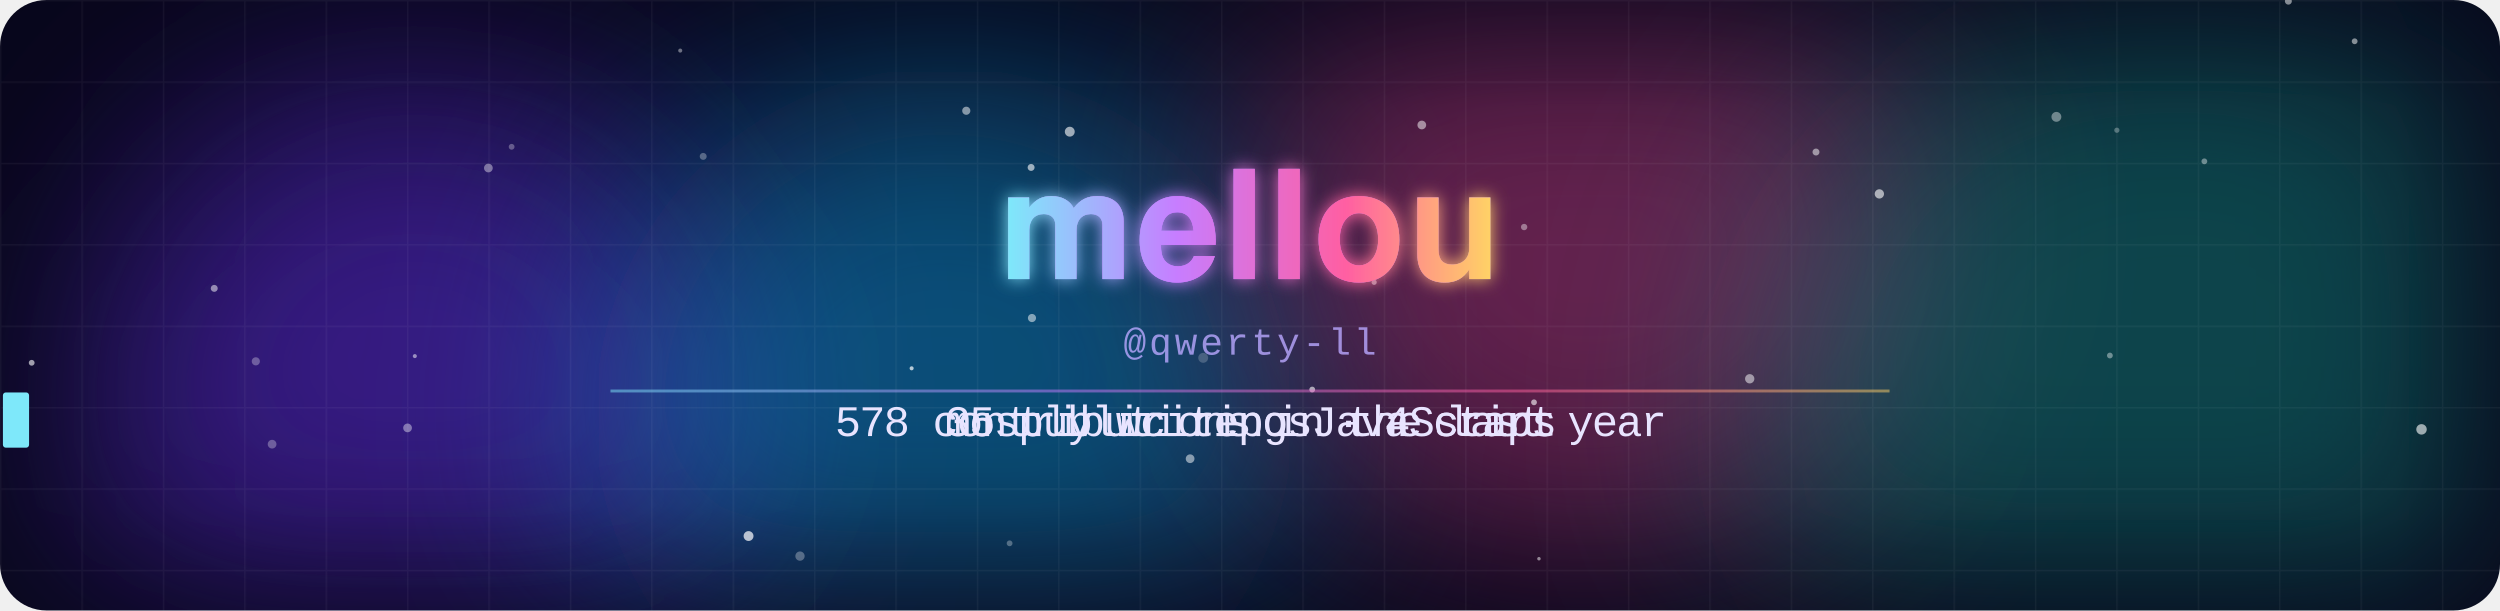
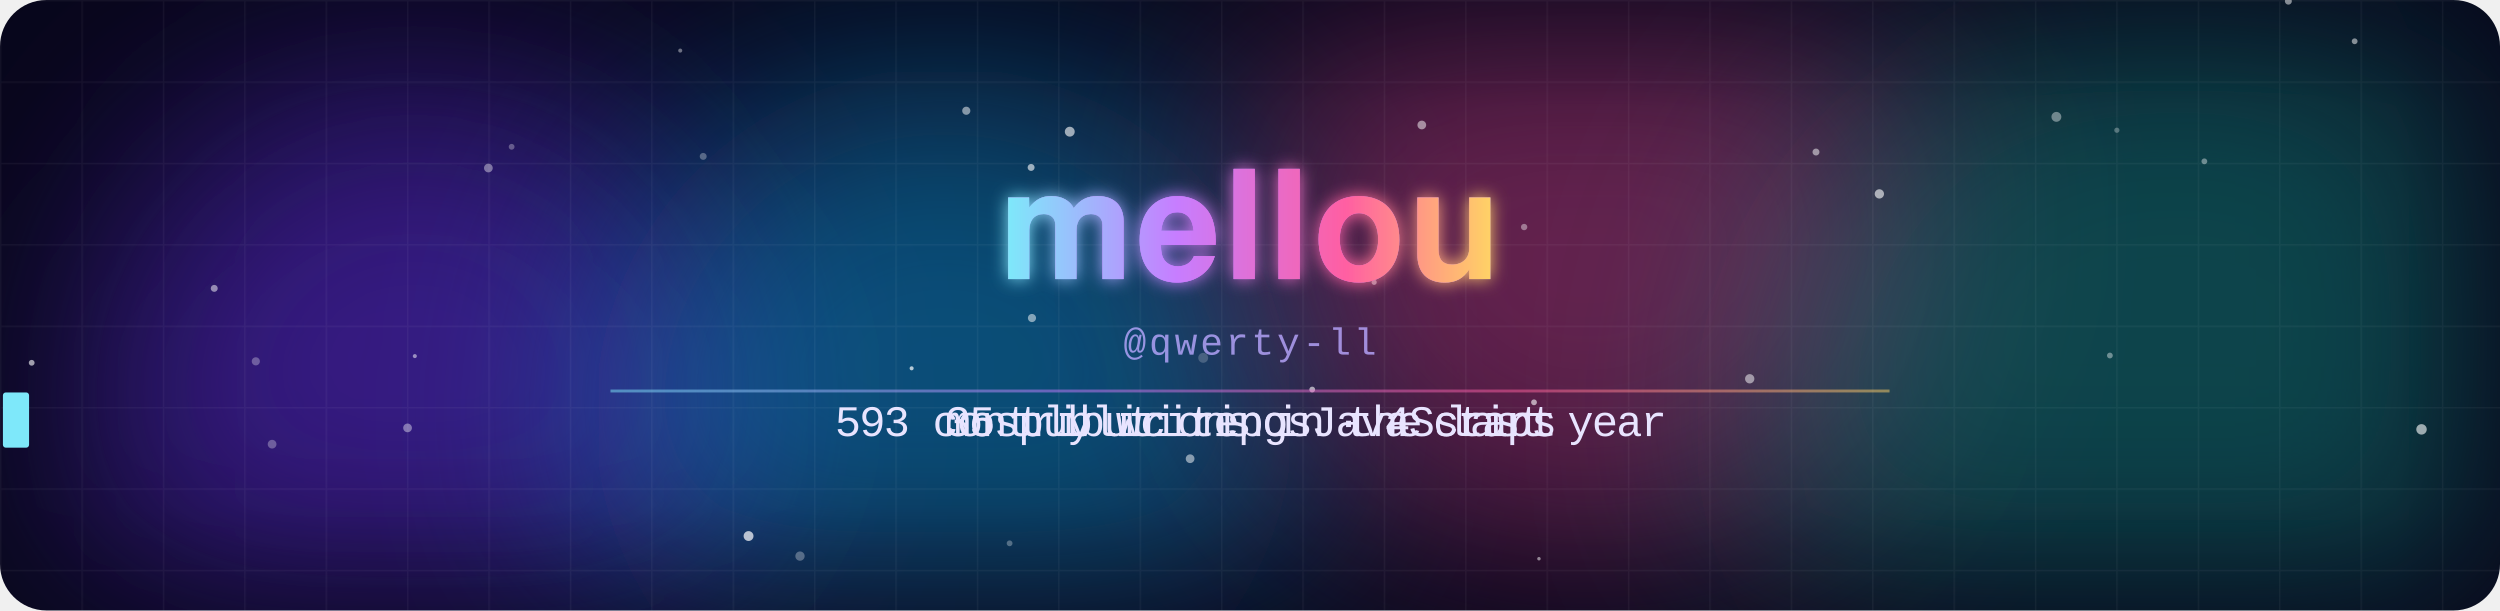
<svg xmlns="http://www.w3.org/2000/svg" width="860" height="210" viewBox="0 0 860 210">
  <defs>
    <clipPath id="frame">
      <rect width="860" height="210" rx="16" />
    </clipPath>
    <filter id="blur" x="-50%" y="-50%" width="200%" height="200%">
      <feGaussianBlur stdDeviation="38" />
    </filter>
    <filter id="glow" x="-20%" y="-40%" width="140%" height="180%">
      <feGaussianBlur stdDeviation="3" result="b" />
      <feMerge>
        <feMergeNode in="b" />
        <feMergeNode in="SourceGraphic" />
      </feMerge>
    </filter>
    <linearGradient id="name" x1="0" y1="0" x2="1" y2="0" gradientUnits="objectBoundingBox" spreadMethod="reflect">
      <stop offset="0" stop-color="#7ee8fa" />
      <stop offset=".35" stop-color="#c77dff" />
      <stop offset=".7" stop-color="#ff5fa2" />
      <stop offset="1" stop-color="#ffd166" />
      <animateTransform attributeName="gradientTransform" type="translate" values="0 0;1 0;0 0" dur="8s" repeatCount="indefinite" />
    </linearGradient>
    <pattern id="grid" width="28" height="28" patternUnits="userSpaceOnUse">
      <path d="M28 0H0V28" fill="none" stroke="#fff" stroke-opacity=".045" />
    </pattern>
  </defs>
  <style>
    .m{animation-duration:14.070s;animation-iteration-count:infinite;animation-timing-function:linear;animation-fill-mode:both}
    .name{font-family:"Segoe UI",-apple-system,BlinkMacSystemFont,Helvetica,Arial,sans-serif;font-weight:800;letter-spacing:1px}
    .handle{font:13px ui-monospace,SFMono-Regular,Menlo,Consolas,"Liberation Mono",monospace;fill:#b9a8ff;opacity:.8;letter-spacing:1px}
    .line{font:15px ui-monospace,SFMono-Regular,Menlo,Consolas,"Liberation Mono",monospace;fill:#e8e4ff}
    @keyframes blob0{0%,100%{transform:translate(0,0)}50%{transform:translate(53.2px,23.8px)}}
@keyframes blob1{0%,100%{transform:translate(0,0)}50%{transform:translate(108.5px,26.3px)}}
@keyframes blob2{0%,100%{transform:translate(0,0)}50%{transform:translate(26.8px,-39.9px)}}
@keyframes blob3{0%,100%{transform:translate(0,0)}50%{transform:translate(-61.7px,25.8px)}}
@keyframes rise{from{transform:translateY(20px);opacity:0}20%{opacity:.8}to{transform:translateY(-60px);opacity:0}}
@keyframes gl1{0%,86%,100%{transform:translate(0,0);opacity:0}87%{transform:translate(-4px,1px);opacity:.8}89%{transform:translate(3px,-1px);opacity:.8}91%{transform:translate(-2px,0);opacity:.6}92%{opacity:0}}
@keyframes gl2{0%,86%,100%{transform:translate(0,0);opacity:0}87%{transform:translate(4px,-1px);opacity:.8}89%{transform:translate(-3px,1px);opacity:.8}91%{transform:translate(2px,0);opacity:.6}92%{opacity:0}}
@keyframes jolt{0%,86%,92%,100%{transform:translate(0,0)}88%{transform:translate(2px,0)}90%{transform:translate(-2px,0)}}
@keyframes t0_0{0%{opacity:0}6.773%{opacity:0}6.787%{opacity:1}38.508%{opacity:1}38.522%{opacity:0}100%{opacity:0}}
@keyframes t0_1{0%{opacity:0}7.164%{opacity:0}7.178%{opacity:1}38.33%{opacity:1}38.344%{opacity:0}100%{opacity:0}}
@keyframes t0_2{0%{opacity:0}7.555%{opacity:0}7.569%{opacity:1}38.152%{opacity:1}38.166%{opacity:0}100%{opacity:0}}
@keyframes t0_4{0%{opacity:0}8.337%{opacity:0}8.351%{opacity:1}37.797%{opacity:1}37.811%{opacity:0}100%{opacity:0}}
@keyframes t0_5{0%{opacity:0}8.728%{opacity:0}8.742%{opacity:1}37.619%{opacity:1}37.633%{opacity:0}100%{opacity:0}}
@keyframes t0_6{0%{opacity:0}9.119%{opacity:0}9.133%{opacity:1}37.441%{opacity:1}37.456%{opacity:0}100%{opacity:0}}
@keyframes t0_7{0%{opacity:0}9.51%{opacity:0}9.524%{opacity:1}37.264%{opacity:1}37.278%{opacity:0}100%{opacity:0}}
@keyframes t0_8{0%{opacity:0}9.9%{opacity:0}9.915%{opacity:1}37.086%{opacity:1}37.1%{opacity:0}100%{opacity:0}}
@keyframes t0_9{0%{opacity:0}10.291%{opacity:0}10.306%{opacity:1}36.908%{opacity:1}36.922%{opacity:0}100%{opacity:0}}
@keyframes t0_10{0%{opacity:0}10.682%{opacity:0}10.697%{opacity:1}36.731%{opacity:1}36.745%{opacity:0}100%{opacity:0}}
@keyframes t0_11{0%{opacity:0}11.073%{opacity:0}11.087%{opacity:1}36.553%{opacity:1}36.567%{opacity:0}100%{opacity:0}}
@keyframes t0_12{0%{opacity:0}11.464%{opacity:0}11.478%{opacity:1}36.375%{opacity:1}36.389%{opacity:0}100%{opacity:0}}
@keyframes t0_13{0%{opacity:0}11.855%{opacity:0}11.869%{opacity:1}36.198%{opacity:1}36.212%{opacity:0}100%{opacity:0}}
@keyframes t0_14{0%{opacity:0}12.246%{opacity:0}12.26%{opacity:1}36.02%{opacity:1}36.034%{opacity:0}100%{opacity:0}}
@keyframes t0_15{0%{opacity:0}12.637%{opacity:0}12.651%{opacity:1}35.842%{opacity:1}35.856%{opacity:0}100%{opacity:0}}
@keyframes t0_16{0%{opacity:0}13.028%{opacity:0}13.042%{opacity:1}35.664%{opacity:1}35.679%{opacity:0}100%{opacity:0}}
@keyframes t0_18{0%{opacity:0}13.809%{opacity:0}13.824%{opacity:1}35.309%{opacity:1}35.323%{opacity:0}100%{opacity:0}}
@keyframes t0_19{0%{opacity:0}14.2%{opacity:0}14.215%{opacity:1}35.132%{opacity:1}35.146%{opacity:0}100%{opacity:0}}
@keyframes t0_21{0%{opacity:0}14.982%{opacity:0}14.996%{opacity:1}34.776%{opacity:1}34.79%{opacity:0}100%{opacity:0}}
@keyframes t0_22{0%{opacity:0}15.373%{opacity:0}15.387%{opacity:1}34.598%{opacity:1}34.613%{opacity:0}100%{opacity:0}}
@keyframes t0_23{0%{opacity:0}15.764%{opacity:0}15.778%{opacity:1}34.421%{opacity:1}34.435%{opacity:0}100%{opacity:0}}
@keyframes t0_25{0%{opacity:0}16.546%{opacity:0}16.56%{opacity:1}34.065%{opacity:1}34.08%{opacity:0}100%{opacity:0}}
@keyframes t0_26{0%{opacity:0}16.937%{opacity:0}16.951%{opacity:1}33.888%{opacity:1}33.902%{opacity:0}100%{opacity:0}}
@keyframes t0_27{0%{opacity:0}17.328%{opacity:0}17.342%{opacity:1}33.71%{opacity:1}33.724%{opacity:0}100%{opacity:0}}
@keyframes t0_28{0%{opacity:0}17.719%{opacity:0}17.733%{opacity:1}33.532%{opacity:1}33.547%{opacity:0}100%{opacity:0}}
@keyframes t0_30{0%{opacity:0}18.5%{opacity:0}18.515%{opacity:1}33.177%{opacity:1}33.191%{opacity:0}100%{opacity:0}}
@keyframes t0_31{0%{opacity:0}18.891%{opacity:0}18.905%{opacity:1}32.999%{opacity:1}33.014%{opacity:0}100%{opacity:0}}
@keyframes t0_32{0%{opacity:0}19.282%{opacity:0}19.296%{opacity:1}32.822%{opacity:1}32.836%{opacity:0}100%{opacity:0}}
@keyframes t0_33{0%{opacity:0}19.673%{opacity:0}19.687%{opacity:1}32.644%{opacity:1}32.658%{opacity:0}100%{opacity:0}}
@keyframes t1_0{0%{opacity:0}41.386%{opacity:0}41.4%{opacity:1}68.003%{opacity:1}68.017%{opacity:0}100%{opacity:0}}
@keyframes t1_1{0%{opacity:0}41.777%{opacity:0}41.791%{opacity:1}67.825%{opacity:1}67.839%{opacity:0}100%{opacity:0}}
@keyframes t1_2{0%{opacity:0}42.168%{opacity:0}42.182%{opacity:1}67.647%{opacity:1}67.662%{opacity:0}100%{opacity:0}}
@keyframes t1_3{0%{opacity:0}42.559%{opacity:0}42.573%{opacity:1}67.47%{opacity:1}67.484%{opacity:0}100%{opacity:0}}
@keyframes t1_4{0%{opacity:0}42.95%{opacity:0}42.964%{opacity:1}67.292%{opacity:1}67.306%{opacity:0}100%{opacity:0}}
@keyframes t1_5{0%{opacity:0}43.34%{opacity:0}43.355%{opacity:1}67.114%{opacity:1}67.129%{opacity:0}100%{opacity:0}}
@keyframes t1_7{0%{opacity:0}44.122%{opacity:0}44.136%{opacity:1}66.759%{opacity:1}66.773%{opacity:0}100%{opacity:0}}
@keyframes t1_8{0%{opacity:0}44.513%{opacity:0}44.527%{opacity:1}66.581%{opacity:1}66.596%{opacity:0}100%{opacity:0}}
@keyframes t1_9{0%{opacity:0}44.904%{opacity:0}44.918%{opacity:1}66.404%{opacity:1}66.418%{opacity:0}100%{opacity:0}}
@keyframes t1_10{0%{opacity:0}45.295%{opacity:0}45.309%{opacity:1}66.226%{opacity:1}66.24%{opacity:0}100%{opacity:0}}
@keyframes t1_11{0%{opacity:0}45.686%{opacity:0}45.7%{opacity:1}66.048%{opacity:1}66.062%{opacity:0}100%{opacity:0}}
@keyframes t1_12{0%{opacity:0}46.077%{opacity:0}46.091%{opacity:1}65.871%{opacity:1}65.885%{opacity:0}100%{opacity:0}}
@keyframes t1_13{0%{opacity:0}46.468%{opacity:0}46.482%{opacity:1}65.693%{opacity:1}65.707%{opacity:0}100%{opacity:0}}
@keyframes t1_15{0%{opacity:0}47.249%{opacity:0}47.264%{opacity:1}65.338%{opacity:1}65.352%{opacity:0}100%{opacity:0}}
@keyframes t1_16{0%{opacity:0}47.64%{opacity:0}47.655%{opacity:1}65.16%{opacity:1}65.174%{opacity:0}100%{opacity:0}}
@keyframes t1_17{0%{opacity:0}48.031%{opacity:0}48.045%{opacity:1}64.982%{opacity:1}64.996%{opacity:0}100%{opacity:0}}
@keyframes t1_18{0%{opacity:0}48.422%{opacity:0}48.436%{opacity:1}64.805%{opacity:1}64.819%{opacity:0}100%{opacity:0}}
@keyframes t1_19{0%{opacity:0}48.813%{opacity:0}48.827%{opacity:1}64.627%{opacity:1}64.641%{opacity:0}100%{opacity:0}}
@keyframes t1_20{0%{opacity:0}49.204%{opacity:0}49.218%{opacity:1}64.449%{opacity:1}64.463%{opacity:0}100%{opacity:0}}
@keyframes t1_21{0%{opacity:0}49.595%{opacity:0}49.609%{opacity:1}64.272%{opacity:1}64.286%{opacity:0}100%{opacity:0}}
@keyframes t1_22{0%{opacity:0}49.986%{opacity:0}50%{opacity:1}64.094%{opacity:1}64.108%{opacity:0}100%{opacity:0}}
@keyframes t1_23{0%{opacity:0}50.377%{opacity:0}50.391%{opacity:1}63.916%{opacity:1}63.93%{opacity:0}100%{opacity:0}}
@keyframes t1_24{0%{opacity:0}50.768%{opacity:0}50.782%{opacity:1}63.739%{opacity:1}63.753%{opacity:0}100%{opacity:0}}
@keyframes t2_0{0%{opacity:0}70.881%{opacity:0}70.895%{opacity:1}97.498%{opacity:1}97.512%{opacity:0}100%{opacity:0}}
@keyframes t2_1{0%{opacity:0}71.272%{opacity:0}71.286%{opacity:1}97.32%{opacity:1}97.335%{opacity:0}100%{opacity:0}}
@keyframes t2_3{0%{opacity:0}72.054%{opacity:0}72.068%{opacity:1}96.965%{opacity:1}96.979%{opacity:0}100%{opacity:0}}
@keyframes t2_4{0%{opacity:0}72.445%{opacity:0}72.459%{opacity:1}96.787%{opacity:1}96.802%{opacity:0}100%{opacity:0}}
@keyframes t2_5{0%{opacity:0}72.836%{opacity:0}72.85%{opacity:1}96.61%{opacity:1}96.624%{opacity:0}100%{opacity:0}}
@keyframes t2_6{0%{opacity:0}73.227%{opacity:0}73.241%{opacity:1}96.432%{opacity:1}96.446%{opacity:0}100%{opacity:0}}
@keyframes t2_7{0%{opacity:0}73.618%{opacity:0}73.632%{opacity:1}96.254%{opacity:1}96.269%{opacity:0}100%{opacity:0}}
@keyframes t2_8{0%{opacity:0}74.008%{opacity:0}74.023%{opacity:1}96.077%{opacity:1}96.091%{opacity:0}100%{opacity:0}}
@keyframes t2_10{0%{opacity:0}74.79%{opacity:0}74.805%{opacity:1}95.721%{opacity:1}95.736%{opacity:0}100%{opacity:0}}
@keyframes t2_11{0%{opacity:0}75.181%{opacity:0}75.195%{opacity:1}95.544%{opacity:1}95.558%{opacity:0}100%{opacity:0}}
@keyframes t2_12{0%{opacity:0}75.572%{opacity:0}75.586%{opacity:1}95.366%{opacity:1}95.38%{opacity:0}100%{opacity:0}}
@keyframes t2_13{0%{opacity:0}75.963%{opacity:0}75.977%{opacity:1}95.188%{opacity:1}95.203%{opacity:0}100%{opacity:0}}
@keyframes t2_14{0%{opacity:0}76.354%{opacity:0}76.368%{opacity:1}95.011%{opacity:1}95.025%{opacity:0}100%{opacity:0}}
@keyframes t2_16{0%{opacity:0}77.136%{opacity:0}77.15%{opacity:1}94.655%{opacity:1}94.669%{opacity:0}100%{opacity:0}}
@keyframes t2_18{0%{opacity:0}77.918%{opacity:0}77.932%{opacity:1}94.3%{opacity:1}94.314%{opacity:0}100%{opacity:0}}
@keyframes t2_20{0%{opacity:0}78.699%{opacity:0}78.714%{opacity:1}93.945%{opacity:1}93.959%{opacity:0}100%{opacity:0}}
@keyframes t2_21{0%{opacity:0}79.09%{opacity:0}79.105%{opacity:1}93.767%{opacity:1}93.781%{opacity:0}100%{opacity:0}}
@keyframes t2_22{0%{opacity:0}79.481%{opacity:0}79.495%{opacity:1}93.589%{opacity:1}93.603%{opacity:0}100%{opacity:0}}
@keyframes t2_23{0%{opacity:0}79.872%{opacity:0}79.886%{opacity:1}93.412%{opacity:1}93.426%{opacity:0}100%{opacity:0}}
@keyframes t2_24{0%{opacity:0}80.263%{opacity:0}80.277%{opacity:1}93.234%{opacity:1}93.248%{opacity:0}100%{opacity:0}}
@keyframes tcur{0%{transform:translateX(287.2px)}6.382%{transform:translateX(287.2px)}6.397%{transform:translateX(287.2px);animation-timing-function:steps(34)}19.687%{transform:translateX(572.8px)}32.466%{transform:translateX(572.8px)}32.48%{transform:translateX(572.8px);animation-timing-function:steps(34)}38.522%{transform:translateX(287.2px)}40.995%{transform:translateX(287.2px)}41.009%{transform:translateX(325px);animation-timing-function:steps(25)}50.782%{transform:translateX(535px)}63.561%{transform:translateX(535px)}63.575%{transform:translateX(535px);animation-timing-function:steps(25)}68.017%{transform:translateX(325px)}70.49%{transform:translateX(325px)}70.505%{transform:translateX(325px);animation-timing-function:steps(25)}80.277%{transform:translateX(535px)}93.056%{transform:translateX(535px)}93.07%{transform:translateX(535px);animation-timing-function:steps(25)}97.512%{transform:translateX(325px)}100%{transform:translateX(325px)}}</style>
  <g clip-path="url(#frame)">
    <rect width="860" height="210" fill="#07061a" />
    <circle cx="142.4" cy="138.2" r="112.1" fill="#5b2bd6" opacity="0.55" filter="url(#blur)" style="animation:blob0 11s ease-in-out infinite" />
    <circle cx="324.8" cy="143.3" r="119.6" fill="#0ea5e9" opacity="0.45" filter="url(#blur)" style="animation:blob1 13.8s ease-in-out infinite" />
    <circle cx="546.4" cy="77.7" r="113.3" fill="#ec4899" opacity="0.4" filter="url(#blur)" style="animation:blob2 11.2s ease-in-out infinite" />
    <circle cx="748.8" cy="144.4" r="147.6" fill="#14b8a6" opacity="0.35" filter="url(#blur)" style="animation:blob3 10.1s ease-in-out infinite" />
    <rect width="860" height="210" fill="url(#grid)" />
    <circle cx="524.3" cy="78.1" r="1.1" fill="#fff" opacity="0.4" style="animation:rise 10.9s linear -0.6s infinite" />
    <circle cx="257.5" cy="184.4" r="1.7" fill="#fff" opacity="0.7" style="animation:rise 13.7s linear -1.1s infinite" />
    <circle cx="451.4" cy="134" r="1" fill="#fff" opacity="0.6" style="animation:rise 7.4s linear -4.6s infinite" />
    <circle cx="527.7" cy="138.4" r="1" fill="#fff" opacity="0.6" style="animation:rise 7.5s linear -3.1s infinite" />
    <circle cx="355" cy="109.4" r="1.4" fill="#fff" opacity="0.5" style="animation:rise 14.1s linear -8s infinite" />
    <circle cx="725.8" cy="122.3" r="1" fill="#fff" opacity="0.4" style="animation:rise 8.4s linear -1.7s infinite" />
    <circle cx="489.1" cy="43" r="1.5" fill="#fff" opacity="0.5" style="animation:rise 11.9s linear -4.3s infinite" />
    <circle cx="646.5" cy="66.7" r="1.6" fill="#fff" opacity="0.6" style="animation:rise 15.7s linear -13.8s infinite" />
    <circle cx="787.2" cy="0.4" r="1.2" fill="#fff" opacity="0.5" style="animation:rise 15.6s linear -2.8s infinite" />
    <circle cx="624.7" cy="52.3" r="1.2" fill="#fff" opacity="0.5" style="animation:rise 14.7s linear -11.4s infinite" />
    <circle cx="833" cy="147.7" r="1.8" fill="#fff" opacity="0.6" style="animation:rise 10.1s linear -6.8s infinite" />
    <circle cx="354.7" cy="57.6" r="1.2" fill="#fff" opacity="0.6" style="animation:rise 12.6s linear -8.7s infinite" />
    <circle cx="73.7" cy="99.2" r="1.2" fill="#fff" opacity="0.5" style="animation:rise 8.8s linear -0.5s infinite" />
    <circle cx="10.9" cy="124.8" r="1" fill="#fff" opacity="0.6" style="animation:rise 8.5s linear -2.9s infinite" />
    <circle cx="275.2" cy="191.3" r="1.6" fill="#fff" opacity="0.3" style="animation:rise 6.1s linear -1.5s infinite" />
    <circle cx="601.9" cy="130.3" r="1.6" fill="#fff" opacity="0.5" style="animation:rise 8.8s linear -3.1s infinite" />
    <circle cx="728.2" cy="44.8" r="0.9" fill="#fff" opacity="0.3" style="animation:rise 15.6s linear -10s infinite" />
    <circle cx="347.3" cy="186.9" r="1" fill="#fff" opacity="0.3" style="animation:rise 13.4s linear -1.6s infinite" />
    <circle cx="93.6" cy="152.8" r="1.5" fill="#fff" opacity="0.3" style="animation:rise 14.4s linear -2.1s infinite" />
    <circle cx="142.7" cy="122.5" r="0.7" fill="#fff" opacity="0.5" style="animation:rise 12.5s linear -8.7s infinite" />
    <circle cx="332.4" cy="38.1" r="1.4" fill="#fff" opacity="0.5" style="animation:rise 6.4s linear -1.2s infinite" />
    <circle cx="88" cy="124.3" r="1.4" fill="#fff" opacity="0.3" style="animation:rise 15.1s linear -4.9s infinite" />
    <circle cx="176" cy="50.5" r="1" fill="#fff" opacity="0.3" style="animation:rise 9.6s linear -3.3s infinite" />
    <circle cx="140.2" cy="147.2" r="1.5" fill="#fff" opacity="0.4" style="animation:rise 7s linear -2.6s infinite" />
    <circle cx="168" cy="57.8" r="1.5" fill="#fff" opacity="0.4" style="animation:rise 13.2s linear -1.4s infinite" />
    <circle cx="529.4" cy="192.2" r="0.6" fill="#fff" opacity="0.5" style="animation:rise 6.5s linear -3.1s infinite" />
    <circle cx="413.9" cy="123.1" r="1.7" fill="#fff" opacity="0.2" style="animation:rise 9.9s linear -0.3s infinite" />
    <circle cx="810" cy="14.2" r="1" fill="#fff" opacity="0.5" style="animation:rise 9.6s linear -6s infinite" />
    <circle cx="707.4" cy="40.2" r="1.7" fill="#fff" opacity="0.4" style="animation:rise 6.2s linear -6.1s infinite" />
    <circle cx="758.3" cy="55.5" r="1" fill="#fff" opacity="0.4" style="animation:rise 10.8s linear -4.3s infinite" />
    <circle cx="368" cy="45.3" r="1.7" fill="#fff" opacity="0.6" style="animation:rise 13.5s linear -13.5s infinite" />
    <circle cx="241.9" cy="53.8" r="1.2" fill="#fff" opacity="0.3" style="animation:rise 15.7s linear -8.1s infinite" />
    <circle cx="313.6" cy="126.7" r="0.7" fill="#fff" opacity="0.7" style="animation:rise 10s linear -6.3s infinite" />
    <circle cx="409.4" cy="157.8" r="1.5" fill="#fff" opacity="0.5" style="animation:rise 12.6s linear -11.7s infinite" />
    <circle cx="472.7" cy="97.1" r="0.9" fill="#fff" opacity="0.5" style="animation:rise 15.4s linear -6.6s infinite" />
    <circle cx="234" cy="17.4" r="0.7" fill="#fff" opacity="0.4" style="animation:rise 14.6s linear -14.2s infinite" />
    <g style="animation:gl1 4.3s steps(1) infinite">
      <text x="430" y="96" class="name" text-anchor="middle" font-size="52" fill="#00f0ff">mellou</text>
    </g>
    <g style="animation:gl2 4.3s steps(1) infinite">
      <text x="430" y="96" class="name" text-anchor="middle" font-size="52" fill="#ff2bd6">mellou</text>
    </g>
    <g style="animation:jolt 4.3s steps(1) infinite" filter="url(#glow)">
      <text x="430" y="96" class="name" text-anchor="middle" font-size="52" fill="url(#name)">mellou</text>
    </g>
    <text x="430" y="122" class="handle" text-anchor="middle">@qwerty-ll</text>
    <text x="287.2" y="150" class="m line" style="animation-name:t0_0">5</text>
-     <text x="295.6" y="150" class="m line" style="animation-name:t0_1">7</text>
-     <text x="304" y="150" class="m line" style="animation-name:t0_2">8</text>
+     <text x="295.6" y="150" class="m line" style="animation-name:t0_1">9</text>
+     <text x="304" y="150" class="m line" style="animation-name:t0_2">3</text>
    <text x="320.8" y="150" class="m line" style="animation-name:t0_4">c</text>
    <text x="329.2" y="150" class="m line" style="animation-name:t0_5">o</text>
    <text x="337.6" y="150" class="m line" style="animation-name:t0_6">n</text>
    <text x="346" y="150" class="m line" style="animation-name:t0_7">t</text>
    <text x="354.4" y="150" class="m line" style="animation-name:t0_8">r</text>
    <text x="362.8" y="150" class="m line" style="animation-name:t0_9">i</text>
    <text x="371.2" y="150" class="m line" style="animation-name:t0_10">b</text>
    <text x="379.6" y="150" class="m line" style="animation-name:t0_11">u</text>
    <text x="388" y="150" class="m line" style="animation-name:t0_12">t</text>
    <text x="396.4" y="150" class="m line" style="animation-name:t0_13">i</text>
    <text x="404.8" y="150" class="m line" style="animation-name:t0_14">o</text>
    <text x="413.2" y="150" class="m line" style="animation-name:t0_15">n</text>
    <text x="421.6" y="150" class="m line" style="animation-name:t0_16">s</text>
    <text x="438.4" y="150" class="m line" style="animation-name:t0_18">i</text>
    <text x="446.8" y="150" class="m line" style="animation-name:t0_19">n</text>
    <text x="463.6" y="150" class="m line" style="animation-name:t0_21">t</text>
    <text x="472" y="150" class="m line" style="animation-name:t0_22">h</text>
    <text x="480.4" y="150" class="m line" style="animation-name:t0_23">e</text>
    <text x="497.2" y="150" class="m line" style="animation-name:t0_25">l</text>
    <text x="505.6" y="150" class="m line" style="animation-name:t0_26">a</text>
    <text x="514" y="150" class="m line" style="animation-name:t0_27">s</text>
    <text x="522.4" y="150" class="m line" style="animation-name:t0_28">t</text>
    <text x="539.2" y="150" class="m line" style="animation-name:t0_30">y</text>
    <text x="547.6" y="150" class="m line" style="animation-name:t0_31">e</text>
    <text x="556" y="150" class="m line" style="animation-name:t0_32">a</text>
    <text x="564.4" y="150" class="m line" style="animation-name:t0_33">r</text>
    <text x="325" y="150" class="m line" style="animation-name:t1_0">m</text>
    <text x="333.4" y="150" class="m line" style="animation-name:t1_1">o</text>
    <text x="341.8" y="150" class="m line" style="animation-name:t1_2">s</text>
    <text x="350.2" y="150" class="m line" style="animation-name:t1_3">t</text>
    <text x="358.6" y="150" class="m line" style="animation-name:t1_4">l</text>
    <text x="367" y="150" class="m line" style="animation-name:t1_5">y</text>
    <text x="383.8" y="150" class="m line" style="animation-name:t1_7">w</text>
    <text x="392.2" y="150" class="m line" style="animation-name:t1_8">r</text>
    <text x="400.6" y="150" class="m line" style="animation-name:t1_9">i</text>
    <text x="409" y="150" class="m line" style="animation-name:t1_10">t</text>
    <text x="417.4" y="150" class="m line" style="animation-name:t1_11">i</text>
    <text x="425.8" y="150" class="m line" style="animation-name:t1_12">n</text>
    <text x="434.2" y="150" class="m line" style="animation-name:t1_13">g</text>
    <text x="451" y="150" class="m line" style="animation-name:t1_15">J</text>
    <text x="459.4" y="150" class="m line" style="animation-name:t1_16">a</text>
    <text x="467.8" y="150" class="m line" style="animation-name:t1_17">v</text>
    <text x="476.2" y="150" class="m line" style="animation-name:t1_18">a</text>
    <text x="484.6" y="150" class="m line" style="animation-name:t1_19">S</text>
    <text x="493" y="150" class="m line" style="animation-name:t1_20">c</text>
    <text x="501.4" y="150" class="m line" style="animation-name:t1_21">r</text>
    <text x="509.8" y="150" class="m line" style="animation-name:t1_22">i</text>
    <text x="518.2" y="150" class="m line" style="animation-name:t1_23">p</text>
    <text x="526.6" y="150" class="m line" style="animation-name:t1_24">t</text>
    <text x="325" y="150" class="m line" style="animation-name:t2_0">3</text>
    <text x="333.4" y="150" class="m line" style="animation-name:t2_1">5</text>
    <text x="350.2" y="150" class="m line" style="animation-name:t2_3">p</text>
    <text x="358.6" y="150" class="m line" style="animation-name:t2_4">u</text>
    <text x="367" y="150" class="m line" style="animation-name:t2_5">b</text>
    <text x="375.4" y="150" class="m line" style="animation-name:t2_6">l</text>
    <text x="383.8" y="150" class="m line" style="animation-name:t2_7">i</text>
    <text x="392.2" y="150" class="m line" style="animation-name:t2_8">c</text>
    <text x="409" y="150" class="m line" style="animation-name:t2_10">r</text>
    <text x="417.4" y="150" class="m line" style="animation-name:t2_11">e</text>
    <text x="425.8" y="150" class="m line" style="animation-name:t2_12">p</text>
    <text x="434.2" y="150" class="m line" style="animation-name:t2_13">o</text>
    <text x="442.6" y="150" class="m line" style="animation-name:t2_14">s</text>
    <text x="459.4" y="150" class="m line" style="animation-name:t2_16">·</text>
    <text x="476.2" y="150" class="m line" style="animation-name:t2_18">4</text>
    <text x="493" y="150" class="m line" style="animation-name:t2_20">s</text>
    <text x="501.4" y="150" class="m line" style="animation-name:t2_21">t</text>
    <text x="509.8" y="150" class="m line" style="animation-name:t2_22">a</text>
    <text x="518.2" y="150" class="m line" style="animation-name:t2_23">r</text>
    <text x="526.6" y="150" class="m line" style="animation-name:t2_24">s</text>
    <g class="m " style="animation-name:tcur">
      <rect x="1" y="135" width="9" height="19" rx="1" fill="#7ee8fa" style="animation:tblink 1s steps(1) infinite" />
    </g>
    <style>@keyframes tblink{50%{opacity:0}}</style>
    <rect x="210" y="134" width="440" height="1" fill="url(#name)" opacity=".5" />
  </g>
</svg>
